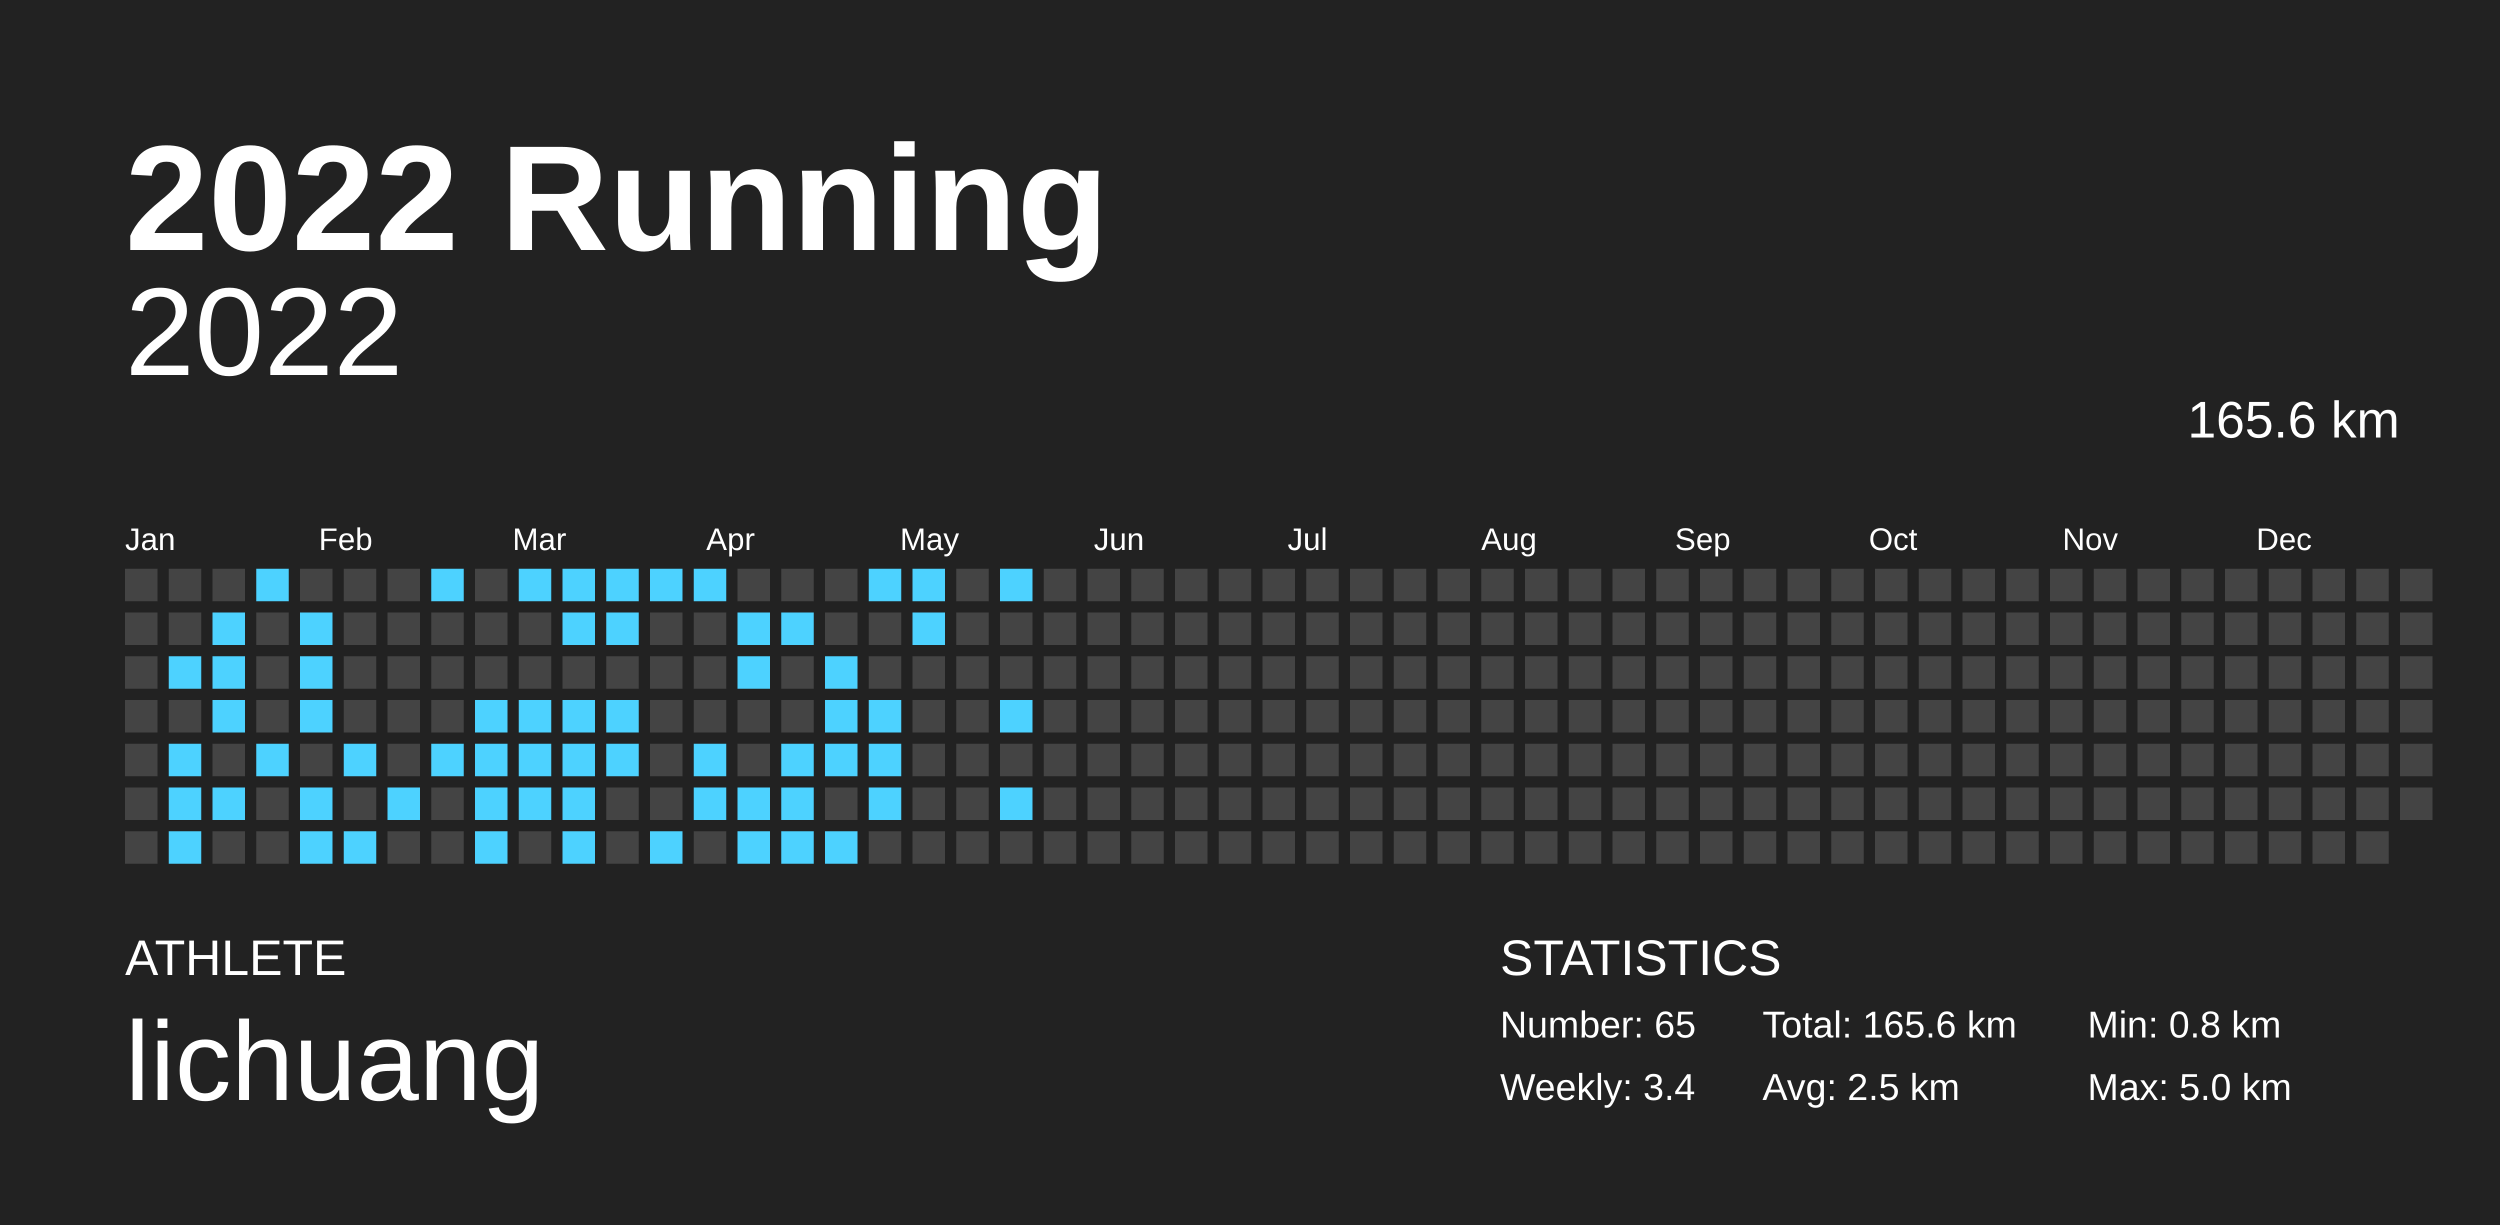
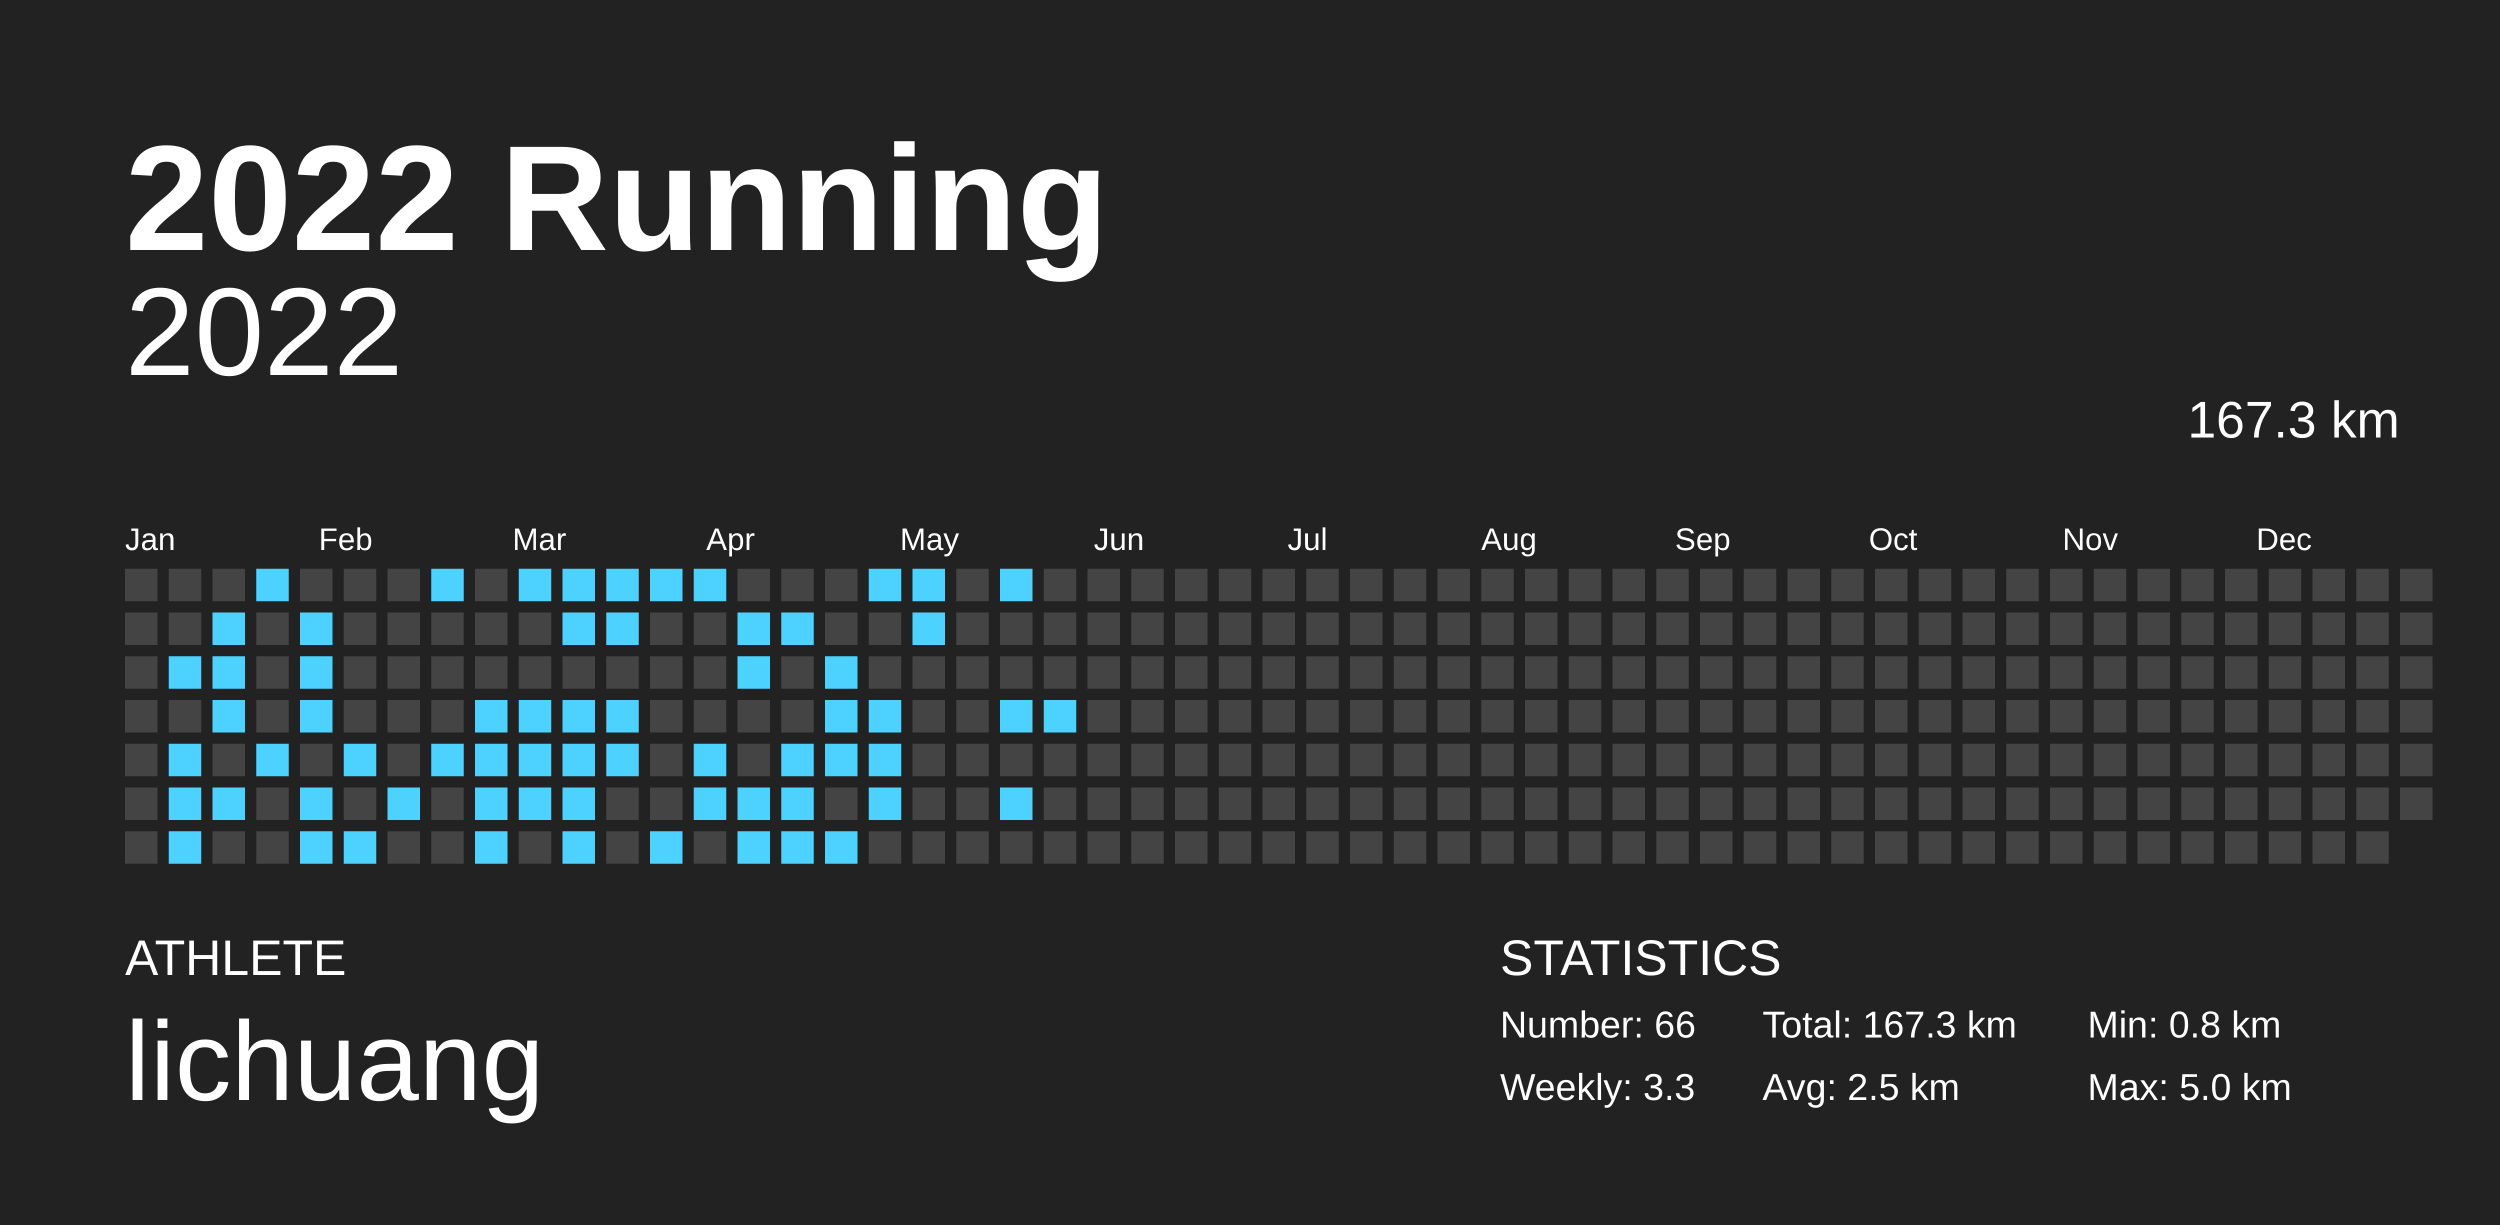
<svg xmlns="http://www.w3.org/2000/svg" baseProfile="full" height="98mm" version="1.1" viewBox="0,0,200,98" width="200mm">
  <defs />
  <rect fill="#222222" height="98" width="200" x="0" y="0" />
  <text fill="#FFFFFF" style="font-size:12px; font-family:Arial; font-weight:bold;" x="10" y="20">2022 Running</text>
  <text fill="#FFFFFF" style="font-size:4px; font-family:Arial" x="10" y="78">ATHLETE</text>
  <text fill="#FFFFFF" style="font-size:9px; font-family:Arial" x="10" y="88">lichuang</text>
  <text fill="#FFFFFF" style="font-size:4px; font-family:Arial" x="120" y="78">STATISTICS</text>
-   <text fill="#FFFFFF" style="font-size:3px; font-family:Arial" x="120" y="83">Number: 65</text>
-   <text fill="#FFFFFF" style="font-size:3px; font-family:Arial" x="120" y="88">Weekly: 3.4</text>
-   <text fill="#FFFFFF" style="font-size:3px; font-family:Arial" x="141" y="83">Total: 165.6 km</text>
+   <text fill="#FFFFFF" style="font-size:3px; font-family:Arial" x="120" y="83">Number: 66</text>
+   <text fill="#FFFFFF" style="font-size:3px; font-family:Arial" x="120" y="88">Weekly: 3.3</text>
+   <text fill="#FFFFFF" style="font-size:3px; font-family:Arial" x="141" y="83">Total: 167.3 km</text>
  <text fill="#FFFFFF" style="font-size:3px; font-family:Arial" x="141" y="88">Avg: 2.5 km</text>
  <text fill="#FFFFFF" style="font-size:3px; font-family:Arial" x="167" y="83">Min: 0.8 km</text>
  <text fill="#FFFFFF" style="font-size:3px; font-family:Arial" x="167" y="88">Max: 5.0 km</text>
  <text alignment-baseline="hanging" fill="#FFFFFF" style="font-size:10.0px; font-family:Arial;" x="10" y="30">2022</text>
-   <text alignment-baseline="hanging" fill="#FFFFFF" style="font-size:4.125px; font-family:Arial;" x="175" y="35">165.6 km</text>
+   <text alignment-baseline="hanging" fill="#FFFFFF" style="font-size:4.125px; font-family:Arial;" x="175" y="35">167.3 km</text>
  <text fill="#FFFFFF" style="font-size:2.5px; font-family:Arial" x="10.0" y="44">Jan</text>
  <text fill="#FFFFFF" style="font-size:2.5px; font-family:Arial" x="25.5" y="44">Feb</text>
  <text fill="#FFFFFF" style="font-size:2.5px; font-family:Arial" x="41.0" y="44">Mar</text>
  <text fill="#FFFFFF" style="font-size:2.5px; font-family:Arial" x="56.5" y="44">Apr</text>
  <text fill="#FFFFFF" style="font-size:2.5px; font-family:Arial" x="72.0" y="44">May</text>
  <text fill="#FFFFFF" style="font-size:2.5px; font-family:Arial" x="87.5" y="44">Jun</text>
  <text fill="#FFFFFF" style="font-size:2.5px; font-family:Arial" x="103.0" y="44">Jul</text>
  <text fill="#FFFFFF" style="font-size:2.5px; font-family:Arial" x="118.5" y="44">Aug</text>
  <text fill="#FFFFFF" style="font-size:2.5px; font-family:Arial" x="134.0" y="44">Sep</text>
  <text fill="#FFFFFF" style="font-size:2.5px; font-family:Arial" x="149.5" y="44">Oct</text>
  <text fill="#FFFFFF" style="font-size:2.5px; font-family:Arial" x="165.0" y="44">Nov</text>
  <text fill="#FFFFFF" style="font-size:2.5px; font-family:Arial" x="180.5" y="44">Dec</text>
  <rect fill="#444444" height="2.6" width="2.6" x="10.0" y="45.5" />
  <rect fill="#444444" height="2.6" width="2.6" x="10.0" y="49.0" />
  <rect fill="#444444" height="2.6" width="2.6" x="10.0" y="52.5" />
  <rect fill="#444444" height="2.6" width="2.6" x="10.0" y="56.0" />
  <rect fill="#444444" height="2.6" width="2.6" x="10.0" y="59.5" />
  <rect fill="#444444" height="2.6" width="2.6" x="10.0" y="63.0" />
  <rect fill="#444444" height="2.6" width="2.6" x="10.0" y="66.5" />
  <rect fill="#444444" height="2.6" width="2.6" x="13.5" y="45.5" />
  <rect fill="#444444" height="2.6" width="2.6" x="13.5" y="49.0" />
  <rect fill="#4dd2ff" height="2.6" width="2.6" x="13.5" y="52.5" />
  <rect fill="#444444" height="2.6" width="2.6" x="13.5" y="56.0" />
  <rect fill="#4dd2ff" height="2.6" width="2.6" x="13.5" y="59.5" />
  <rect fill="#4dd2ff" height="2.6" width="2.6" x="13.5" y="63.0" />
  <rect fill="#4dd2ff" height="2.6" width="2.6" x="13.5" y="66.5" />
  <rect fill="#444444" height="2.6" width="2.6" x="17.0" y="45.5" />
  <rect fill="#4dd2ff" height="2.6" width="2.6" x="17.0" y="49.0" />
  <rect fill="#4dd2ff" height="2.6" width="2.6" x="17.0" y="52.5" />
  <rect fill="#4dd2ff" height="2.6" width="2.6" x="17.0" y="56.0" />
  <rect fill="#444444" height="2.6" width="2.6" x="17.0" y="59.5" />
  <rect fill="#4dd2ff" height="2.6" width="2.6" x="17.0" y="63.0" />
  <rect fill="#444444" height="2.6" width="2.6" x="17.0" y="66.5" />
  <rect fill="#4dd2ff" height="2.6" width="2.6" x="20.5" y="45.5" />
  <rect fill="#444444" height="2.6" width="2.6" x="20.5" y="49.0" />
  <rect fill="#444444" height="2.6" width="2.6" x="20.5" y="52.5" />
  <rect fill="#444444" height="2.6" width="2.6" x="20.5" y="56.0" />
  <rect fill="#4dd2ff" height="2.6" width="2.6" x="20.5" y="59.5" />
  <rect fill="#444444" height="2.6" width="2.6" x="20.5" y="63.0" />
  <rect fill="#444444" height="2.6" width="2.6" x="20.5" y="66.5" />
  <rect fill="#444444" height="2.6" width="2.6" x="24.0" y="45.5" />
  <rect fill="#4dd2ff" height="2.6" width="2.6" x="24.0" y="49.0" />
  <rect fill="#4dd2ff" height="2.6" width="2.6" x="24.0" y="52.5" />
  <rect fill="#4dd2ff" height="2.6" width="2.6" x="24.0" y="56.0" />
  <rect fill="#444444" height="2.6" width="2.6" x="24.0" y="59.5" />
  <rect fill="#4dd2ff" height="2.6" width="2.6" x="24.0" y="63.0" />
  <rect fill="#4dd2ff" height="2.6" width="2.6" x="24.0" y="66.5" />
  <rect fill="#444444" height="2.6" width="2.6" x="27.5" y="45.5" />
  <rect fill="#444444" height="2.6" width="2.6" x="27.5" y="49.0" />
  <rect fill="#444444" height="2.6" width="2.6" x="27.5" y="52.5" />
  <rect fill="#444444" height="2.6" width="2.6" x="27.5" y="56.0" />
  <rect fill="#4dd2ff" height="2.6" width="2.6" x="27.5" y="59.5" />
  <rect fill="#444444" height="2.6" width="2.6" x="27.5" y="63.0" />
  <rect fill="#4dd2ff" height="2.6" width="2.6" x="27.5" y="66.5" />
  <rect fill="#444444" height="2.6" width="2.6" x="31.0" y="45.5" />
  <rect fill="#444444" height="2.6" width="2.6" x="31.0" y="49.0" />
  <rect fill="#444444" height="2.6" width="2.6" x="31.0" y="52.5" />
  <rect fill="#444444" height="2.6" width="2.6" x="31.0" y="56.0" />
  <rect fill="#444444" height="2.6" width="2.6" x="31.0" y="59.5" />
  <rect fill="#4dd2ff" height="2.6" width="2.6" x="31.0" y="63.0" />
  <rect fill="#444444" height="2.6" width="2.6" x="31.0" y="66.5" />
  <rect fill="#4dd2ff" height="2.6" width="2.6" x="34.5" y="45.5" />
  <rect fill="#444444" height="2.6" width="2.6" x="34.5" y="49.0" />
  <rect fill="#444444" height="2.6" width="2.6" x="34.5" y="52.5" />
  <rect fill="#444444" height="2.6" width="2.6" x="34.5" y="56.0" />
  <rect fill="#4dd2ff" height="2.6" width="2.6" x="34.5" y="59.5" />
  <rect fill="#444444" height="2.6" width="2.6" x="34.5" y="63.0" />
  <rect fill="#444444" height="2.6" width="2.6" x="34.5" y="66.5" />
  <rect fill="#444444" height="2.6" width="2.6" x="38.0" y="45.5" />
  <rect fill="#444444" height="2.6" width="2.6" x="38.0" y="49.0" />
  <rect fill="#444444" height="2.6" width="2.6" x="38.0" y="52.5" />
  <rect fill="#4dd2ff" height="2.6" width="2.6" x="38.0" y="56.0" />
  <rect fill="#4dd2ff" height="2.6" width="2.6" x="38.0" y="59.5" />
  <rect fill="#4dd2ff" height="2.6" width="2.6" x="38.0" y="63.0" />
  <rect fill="#4dd2ff" height="2.6" width="2.6" x="38.0" y="66.5" />
  <rect fill="#4dd2ff" height="2.6" width="2.6" x="41.5" y="45.5" />
  <rect fill="#444444" height="2.6" width="2.6" x="41.5" y="49.0" />
  <rect fill="#444444" height="2.6" width="2.6" x="41.5" y="52.5" />
  <rect fill="#4dd2ff" height="2.6" width="2.6" x="41.5" y="56.0" />
  <rect fill="#4dd2ff" height="2.6" width="2.6" x="41.5" y="59.5" />
  <rect fill="#4dd2ff" height="2.6" width="2.6" x="41.5" y="63.0" />
  <rect fill="#444444" height="2.6" width="2.6" x="41.5" y="66.5" />
  <rect fill="#4dd2ff" height="2.6" width="2.6" x="45.0" y="45.5" />
  <rect fill="#4dd2ff" height="2.6" width="2.6" x="45.0" y="49.0" />
  <rect fill="#444444" height="2.6" width="2.6" x="45.0" y="52.5" />
  <rect fill="#4dd2ff" height="2.6" width="2.6" x="45.0" y="56.0" />
  <rect fill="#4dd2ff" height="2.6" width="2.6" x="45.0" y="59.5" />
  <rect fill="#4dd2ff" height="2.6" width="2.6" x="45.0" y="63.0" />
  <rect fill="#4dd2ff" height="2.6" width="2.6" x="45.0" y="66.5" />
  <rect fill="#4dd2ff" height="2.6" width="2.6" x="48.5" y="45.5" />
  <rect fill="#4dd2ff" height="2.6" width="2.6" x="48.5" y="49.0" />
  <rect fill="#444444" height="2.6" width="2.6" x="48.5" y="52.5" />
  <rect fill="#4dd2ff" height="2.6" width="2.6" x="48.5" y="56.0" />
  <rect fill="#4dd2ff" height="2.6" width="2.6" x="48.5" y="59.5" />
  <rect fill="#444444" height="2.6" width="2.6" x="48.5" y="63.0" />
  <rect fill="#444444" height="2.6" width="2.6" x="48.5" y="66.5" />
  <rect fill="#4dd2ff" height="2.6" width="2.6" x="52.0" y="45.5" />
  <rect fill="#444444" height="2.6" width="2.6" x="52.0" y="49.0" />
  <rect fill="#444444" height="2.6" width="2.6" x="52.0" y="52.5" />
  <rect fill="#444444" height="2.6" width="2.6" x="52.0" y="56.0" />
  <rect fill="#444444" height="2.6" width="2.6" x="52.0" y="59.5" />
  <rect fill="#444444" height="2.6" width="2.6" x="52.0" y="63.0" />
  <rect fill="#4dd2ff" height="2.6" width="2.6" x="52.0" y="66.5" />
  <rect fill="#4dd2ff" height="2.6" width="2.6" x="55.5" y="45.5" />
  <rect fill="#444444" height="2.6" width="2.6" x="55.5" y="49.0" />
  <rect fill="#444444" height="2.6" width="2.6" x="55.5" y="52.5" />
  <rect fill="#444444" height="2.6" width="2.6" x="55.5" y="56.0" />
  <rect fill="#4dd2ff" height="2.6" width="2.6" x="55.5" y="59.5" />
  <rect fill="#4dd2ff" height="2.6" width="2.6" x="55.5" y="63.0" />
  <rect fill="#444444" height="2.6" width="2.6" x="55.5" y="66.5" />
  <rect fill="#444444" height="2.6" width="2.6" x="59.0" y="45.5" />
  <rect fill="#4dd2ff" height="2.6" width="2.6" x="59.0" y="49.0" />
  <rect fill="#4dd2ff" height="2.6" width="2.6" x="59.0" y="52.5" />
  <rect fill="#444444" height="2.6" width="2.6" x="59.0" y="56.0" />
  <rect fill="#444444" height="2.6" width="2.6" x="59.0" y="59.5" />
  <rect fill="#4dd2ff" height="2.6" width="2.6" x="59.0" y="63.0" />
  <rect fill="#4dd2ff" height="2.6" width="2.6" x="59.0" y="66.5" />
  <rect fill="#444444" height="2.6" width="2.6" x="62.5" y="45.5" />
  <rect fill="#4dd2ff" height="2.6" width="2.6" x="62.5" y="49.0" />
  <rect fill="#444444" height="2.6" width="2.6" x="62.5" y="52.5" />
  <rect fill="#444444" height="2.6" width="2.6" x="62.5" y="56.0" />
  <rect fill="#4dd2ff" height="2.6" width="2.6" x="62.5" y="59.5" />
  <rect fill="#4dd2ff" height="2.6" width="2.6" x="62.5" y="63.0" />
  <rect fill="#4dd2ff" height="2.6" width="2.6" x="62.5" y="66.5" />
  <rect fill="#444444" height="2.6" width="2.6" x="66.0" y="45.5" />
  <rect fill="#444444" height="2.6" width="2.6" x="66.0" y="49.0" />
  <rect fill="#4dd2ff" height="2.6" width="2.6" x="66.0" y="52.5" />
  <rect fill="#4dd2ff" height="2.6" width="2.6" x="66.0" y="56.0" />
  <rect fill="#4dd2ff" height="2.6" width="2.6" x="66.0" y="59.5" />
  <rect fill="#444444" height="2.6" width="2.6" x="66.0" y="63.0" />
  <rect fill="#4dd2ff" height="2.6" width="2.6" x="66.0" y="66.5" />
  <rect fill="#4dd2ff" height="2.6" width="2.6" x="69.5" y="45.5" />
  <rect fill="#444444" height="2.6" width="2.6" x="69.5" y="49.0" />
  <rect fill="#444444" height="2.6" width="2.6" x="69.5" y="52.5" />
  <rect fill="#4dd2ff" height="2.6" width="2.6" x="69.5" y="56.0" />
  <rect fill="#4dd2ff" height="2.6" width="2.6" x="69.5" y="59.5" />
  <rect fill="#4dd2ff" height="2.6" width="2.6" x="69.5" y="63.0" />
  <rect fill="#444444" height="2.6" width="2.6" x="69.5" y="66.5" />
  <rect fill="#4dd2ff" height="2.6" width="2.6" x="73.0" y="45.5" />
  <rect fill="#4dd2ff" height="2.6" width="2.6" x="73.0" y="49.0" />
  <rect fill="#444444" height="2.6" width="2.6" x="73.0" y="52.5" />
  <rect fill="#444444" height="2.6" width="2.6" x="73.0" y="56.0" />
  <rect fill="#444444" height="2.6" width="2.6" x="73.0" y="59.5" />
  <rect fill="#444444" height="2.6" width="2.6" x="73.0" y="63.0" />
  <rect fill="#444444" height="2.6" width="2.6" x="73.0" y="66.5" />
  <rect fill="#444444" height="2.6" width="2.6" x="76.5" y="45.5" />
  <rect fill="#444444" height="2.6" width="2.6" x="76.5" y="49.0" />
  <rect fill="#444444" height="2.6" width="2.6" x="76.5" y="52.5" />
  <rect fill="#444444" height="2.6" width="2.6" x="76.5" y="56.0" />
  <rect fill="#444444" height="2.6" width="2.6" x="76.5" y="59.5" />
  <rect fill="#444444" height="2.6" width="2.6" x="76.5" y="63.0" />
  <rect fill="#444444" height="2.6" width="2.6" x="76.5" y="66.5" />
  <rect fill="#4dd2ff" height="2.6" width="2.6" x="80.0" y="45.5" />
  <rect fill="#444444" height="2.6" width="2.6" x="80.0" y="49.0" />
  <rect fill="#444444" height="2.6" width="2.6" x="80.0" y="52.5" />
  <rect fill="#4dd2ff" height="2.6" width="2.6" x="80.0" y="56.0" />
  <rect fill="#444444" height="2.6" width="2.6" x="80.0" y="59.5" />
  <rect fill="#4dd2ff" height="2.6" width="2.6" x="80.0" y="63.0" />
  <rect fill="#444444" height="2.6" width="2.6" x="80.0" y="66.5" />
  <rect fill="#444444" height="2.6" width="2.6" x="83.5" y="45.5" />
  <rect fill="#444444" height="2.6" width="2.6" x="83.5" y="49.0" />
  <rect fill="#444444" height="2.6" width="2.6" x="83.5" y="52.5" />
-   <rect fill="#444444" height="2.6" width="2.6" x="83.5" y="56.0" />
+   <rect fill="#4dd2ff" height="2.6" width="2.6" x="83.5" y="56.0" />
  <rect fill="#444444" height="2.6" width="2.6" x="83.5" y="59.5" />
  <rect fill="#444444" height="2.6" width="2.6" x="83.5" y="63.0" />
  <rect fill="#444444" height="2.6" width="2.6" x="83.5" y="66.5" />
  <rect fill="#444444" height="2.6" width="2.6" x="87.0" y="45.5" />
  <rect fill="#444444" height="2.6" width="2.6" x="87.0" y="49.0" />
  <rect fill="#444444" height="2.6" width="2.6" x="87.0" y="52.5" />
  <rect fill="#444444" height="2.6" width="2.6" x="87.0" y="56.0" />
  <rect fill="#444444" height="2.6" width="2.6" x="87.0" y="59.5" />
  <rect fill="#444444" height="2.6" width="2.6" x="87.0" y="63.0" />
  <rect fill="#444444" height="2.6" width="2.6" x="87.0" y="66.5" />
  <rect fill="#444444" height="2.6" width="2.6" x="90.5" y="45.5" />
  <rect fill="#444444" height="2.6" width="2.6" x="90.5" y="49.0" />
  <rect fill="#444444" height="2.6" width="2.6" x="90.5" y="52.5" />
  <rect fill="#444444" height="2.6" width="2.6" x="90.5" y="56.0" />
  <rect fill="#444444" height="2.6" width="2.6" x="90.5" y="59.5" />
  <rect fill="#444444" height="2.6" width="2.6" x="90.5" y="63.0" />
  <rect fill="#444444" height="2.6" width="2.6" x="90.5" y="66.5" />
  <rect fill="#444444" height="2.6" width="2.6" x="94.0" y="45.5" />
  <rect fill="#444444" height="2.6" width="2.6" x="94.0" y="49.0" />
  <rect fill="#444444" height="2.6" width="2.6" x="94.0" y="52.5" />
  <rect fill="#444444" height="2.6" width="2.6" x="94.0" y="56.0" />
  <rect fill="#444444" height="2.6" width="2.6" x="94.0" y="59.5" />
  <rect fill="#444444" height="2.6" width="2.6" x="94.0" y="63.0" />
  <rect fill="#444444" height="2.6" width="2.6" x="94.0" y="66.5" />
  <rect fill="#444444" height="2.6" width="2.6" x="97.5" y="45.5" />
  <rect fill="#444444" height="2.6" width="2.6" x="97.5" y="49.0" />
  <rect fill="#444444" height="2.6" width="2.6" x="97.5" y="52.5" />
  <rect fill="#444444" height="2.6" width="2.6" x="97.5" y="56.0" />
  <rect fill="#444444" height="2.6" width="2.6" x="97.5" y="59.5" />
  <rect fill="#444444" height="2.6" width="2.6" x="97.5" y="63.0" />
  <rect fill="#444444" height="2.6" width="2.6" x="97.5" y="66.5" />
  <rect fill="#444444" height="2.6" width="2.6" x="101.0" y="45.5" />
  <rect fill="#444444" height="2.6" width="2.6" x="101.0" y="49.0" />
  <rect fill="#444444" height="2.6" width="2.6" x="101.0" y="52.5" />
  <rect fill="#444444" height="2.6" width="2.6" x="101.0" y="56.0" />
  <rect fill="#444444" height="2.6" width="2.6" x="101.0" y="59.5" />
  <rect fill="#444444" height="2.6" width="2.6" x="101.0" y="63.0" />
  <rect fill="#444444" height="2.6" width="2.6" x="101.0" y="66.5" />
  <rect fill="#444444" height="2.6" width="2.6" x="104.5" y="45.5" />
  <rect fill="#444444" height="2.6" width="2.6" x="104.5" y="49.0" />
  <rect fill="#444444" height="2.6" width="2.6" x="104.5" y="52.5" />
  <rect fill="#444444" height="2.6" width="2.6" x="104.5" y="56.0" />
  <rect fill="#444444" height="2.6" width="2.6" x="104.5" y="59.5" />
  <rect fill="#444444" height="2.6" width="2.6" x="104.5" y="63.0" />
  <rect fill="#444444" height="2.6" width="2.6" x="104.5" y="66.5" />
  <rect fill="#444444" height="2.6" width="2.6" x="108.0" y="45.5" />
  <rect fill="#444444" height="2.6" width="2.6" x="108.0" y="49.0" />
  <rect fill="#444444" height="2.6" width="2.6" x="108.0" y="52.5" />
  <rect fill="#444444" height="2.6" width="2.6" x="108.0" y="56.0" />
  <rect fill="#444444" height="2.6" width="2.6" x="108.0" y="59.5" />
  <rect fill="#444444" height="2.6" width="2.6" x="108.0" y="63.0" />
  <rect fill="#444444" height="2.6" width="2.6" x="108.0" y="66.5" />
  <rect fill="#444444" height="2.6" width="2.6" x="111.5" y="45.5" />
  <rect fill="#444444" height="2.6" width="2.6" x="111.5" y="49.0" />
  <rect fill="#444444" height="2.6" width="2.6" x="111.5" y="52.5" />
  <rect fill="#444444" height="2.6" width="2.6" x="111.5" y="56.0" />
  <rect fill="#444444" height="2.6" width="2.6" x="111.5" y="59.5" />
  <rect fill="#444444" height="2.6" width="2.6" x="111.5" y="63.0" />
  <rect fill="#444444" height="2.6" width="2.6" x="111.5" y="66.5" />
  <rect fill="#444444" height="2.6" width="2.6" x="115.0" y="45.5" />
  <rect fill="#444444" height="2.6" width="2.6" x="115.0" y="49.0" />
  <rect fill="#444444" height="2.6" width="2.6" x="115.0" y="52.5" />
  <rect fill="#444444" height="2.6" width="2.6" x="115.0" y="56.0" />
  <rect fill="#444444" height="2.6" width="2.6" x="115.0" y="59.5" />
  <rect fill="#444444" height="2.6" width="2.6" x="115.0" y="63.0" />
  <rect fill="#444444" height="2.6" width="2.6" x="115.0" y="66.5" />
  <rect fill="#444444" height="2.6" width="2.6" x="118.5" y="45.5" />
  <rect fill="#444444" height="2.6" width="2.6" x="118.5" y="49.0" />
  <rect fill="#444444" height="2.6" width="2.6" x="118.5" y="52.5" />
  <rect fill="#444444" height="2.6" width="2.6" x="118.5" y="56.0" />
  <rect fill="#444444" height="2.6" width="2.6" x="118.5" y="59.5" />
  <rect fill="#444444" height="2.6" width="2.6" x="118.5" y="63.0" />
  <rect fill="#444444" height="2.6" width="2.6" x="118.5" y="66.5" />
  <rect fill="#444444" height="2.6" width="2.6" x="122.0" y="45.5" />
  <rect fill="#444444" height="2.6" width="2.6" x="122.0" y="49.0" />
  <rect fill="#444444" height="2.6" width="2.6" x="122.0" y="52.5" />
  <rect fill="#444444" height="2.6" width="2.6" x="122.0" y="56.0" />
  <rect fill="#444444" height="2.6" width="2.6" x="122.0" y="59.5" />
  <rect fill="#444444" height="2.6" width="2.6" x="122.0" y="63.0" />
  <rect fill="#444444" height="2.6" width="2.6" x="122.0" y="66.5" />
  <rect fill="#444444" height="2.6" width="2.6" x="125.5" y="45.5" />
  <rect fill="#444444" height="2.6" width="2.6" x="125.5" y="49.0" />
  <rect fill="#444444" height="2.6" width="2.6" x="125.5" y="52.5" />
  <rect fill="#444444" height="2.6" width="2.6" x="125.5" y="56.0" />
  <rect fill="#444444" height="2.6" width="2.6" x="125.5" y="59.5" />
  <rect fill="#444444" height="2.6" width="2.6" x="125.5" y="63.0" />
  <rect fill="#444444" height="2.6" width="2.6" x="125.5" y="66.5" />
  <rect fill="#444444" height="2.6" width="2.6" x="129.0" y="45.5" />
  <rect fill="#444444" height="2.6" width="2.6" x="129.0" y="49.0" />
  <rect fill="#444444" height="2.6" width="2.6" x="129.0" y="52.5" />
  <rect fill="#444444" height="2.6" width="2.6" x="129.0" y="56.0" />
  <rect fill="#444444" height="2.6" width="2.6" x="129.0" y="59.5" />
  <rect fill="#444444" height="2.6" width="2.6" x="129.0" y="63.0" />
  <rect fill="#444444" height="2.6" width="2.6" x="129.0" y="66.5" />
  <rect fill="#444444" height="2.6" width="2.6" x="132.5" y="45.5" />
  <rect fill="#444444" height="2.6" width="2.6" x="132.5" y="49.0" />
  <rect fill="#444444" height="2.6" width="2.6" x="132.5" y="52.5" />
  <rect fill="#444444" height="2.6" width="2.6" x="132.5" y="56.0" />
  <rect fill="#444444" height="2.6" width="2.6" x="132.5" y="59.5" />
  <rect fill="#444444" height="2.6" width="2.6" x="132.5" y="63.0" />
  <rect fill="#444444" height="2.6" width="2.6" x="132.5" y="66.5" />
  <rect fill="#444444" height="2.6" width="2.6" x="136.0" y="45.5" />
  <rect fill="#444444" height="2.6" width="2.6" x="136.0" y="49.0" />
  <rect fill="#444444" height="2.6" width="2.6" x="136.0" y="52.5" />
  <rect fill="#444444" height="2.6" width="2.6" x="136.0" y="56.0" />
  <rect fill="#444444" height="2.6" width="2.6" x="136.0" y="59.5" />
  <rect fill="#444444" height="2.6" width="2.6" x="136.0" y="63.0" />
  <rect fill="#444444" height="2.6" width="2.6" x="136.0" y="66.5" />
  <rect fill="#444444" height="2.6" width="2.6" x="139.5" y="45.5" />
  <rect fill="#444444" height="2.6" width="2.6" x="139.5" y="49.0" />
  <rect fill="#444444" height="2.6" width="2.6" x="139.5" y="52.5" />
  <rect fill="#444444" height="2.6" width="2.6" x="139.5" y="56.0" />
  <rect fill="#444444" height="2.6" width="2.6" x="139.5" y="59.5" />
  <rect fill="#444444" height="2.6" width="2.6" x="139.5" y="63.0" />
  <rect fill="#444444" height="2.6" width="2.6" x="139.5" y="66.5" />
  <rect fill="#444444" height="2.6" width="2.6" x="143.0" y="45.5" />
  <rect fill="#444444" height="2.6" width="2.6" x="143.0" y="49.0" />
  <rect fill="#444444" height="2.6" width="2.6" x="143.0" y="52.5" />
  <rect fill="#444444" height="2.6" width="2.6" x="143.0" y="56.0" />
  <rect fill="#444444" height="2.6" width="2.6" x="143.0" y="59.5" />
  <rect fill="#444444" height="2.6" width="2.6" x="143.0" y="63.0" />
  <rect fill="#444444" height="2.6" width="2.6" x="143.0" y="66.5" />
  <rect fill="#444444" height="2.6" width="2.6" x="146.5" y="45.5" />
  <rect fill="#444444" height="2.6" width="2.6" x="146.5" y="49.0" />
  <rect fill="#444444" height="2.6" width="2.6" x="146.5" y="52.5" />
  <rect fill="#444444" height="2.6" width="2.6" x="146.5" y="56.0" />
  <rect fill="#444444" height="2.6" width="2.6" x="146.5" y="59.5" />
  <rect fill="#444444" height="2.6" width="2.6" x="146.5" y="63.0" />
  <rect fill="#444444" height="2.6" width="2.6" x="146.5" y="66.5" />
  <rect fill="#444444" height="2.6" width="2.6" x="150.0" y="45.5" />
  <rect fill="#444444" height="2.6" width="2.6" x="150.0" y="49.0" />
  <rect fill="#444444" height="2.6" width="2.6" x="150.0" y="52.5" />
  <rect fill="#444444" height="2.6" width="2.6" x="150.0" y="56.0" />
  <rect fill="#444444" height="2.6" width="2.6" x="150.0" y="59.5" />
  <rect fill="#444444" height="2.6" width="2.6" x="150.0" y="63.0" />
  <rect fill="#444444" height="2.6" width="2.6" x="150.0" y="66.5" />
  <rect fill="#444444" height="2.6" width="2.6" x="153.5" y="45.5" />
  <rect fill="#444444" height="2.6" width="2.6" x="153.5" y="49.0" />
  <rect fill="#444444" height="2.6" width="2.6" x="153.5" y="52.5" />
  <rect fill="#444444" height="2.6" width="2.6" x="153.5" y="56.0" />
  <rect fill="#444444" height="2.6" width="2.6" x="153.5" y="59.5" />
  <rect fill="#444444" height="2.6" width="2.6" x="153.5" y="63.0" />
  <rect fill="#444444" height="2.6" width="2.6" x="153.5" y="66.5" />
  <rect fill="#444444" height="2.6" width="2.6" x="157.0" y="45.5" />
  <rect fill="#444444" height="2.6" width="2.6" x="157.0" y="49.0" />
  <rect fill="#444444" height="2.6" width="2.6" x="157.0" y="52.5" />
  <rect fill="#444444" height="2.6" width="2.6" x="157.0" y="56.0" />
  <rect fill="#444444" height="2.6" width="2.6" x="157.0" y="59.5" />
  <rect fill="#444444" height="2.6" width="2.6" x="157.0" y="63.0" />
  <rect fill="#444444" height="2.6" width="2.6" x="157.0" y="66.5" />
  <rect fill="#444444" height="2.6" width="2.6" x="160.5" y="45.5" />
  <rect fill="#444444" height="2.6" width="2.6" x="160.5" y="49.0" />
  <rect fill="#444444" height="2.6" width="2.6" x="160.5" y="52.5" />
  <rect fill="#444444" height="2.6" width="2.6" x="160.5" y="56.0" />
  <rect fill="#444444" height="2.6" width="2.6" x="160.5" y="59.5" />
  <rect fill="#444444" height="2.6" width="2.6" x="160.5" y="63.0" />
  <rect fill="#444444" height="2.6" width="2.6" x="160.5" y="66.5" />
  <rect fill="#444444" height="2.6" width="2.6" x="164.0" y="45.5" />
  <rect fill="#444444" height="2.6" width="2.6" x="164.0" y="49.0" />
  <rect fill="#444444" height="2.6" width="2.6" x="164.0" y="52.5" />
  <rect fill="#444444" height="2.6" width="2.6" x="164.0" y="56.0" />
  <rect fill="#444444" height="2.6" width="2.6" x="164.0" y="59.5" />
  <rect fill="#444444" height="2.6" width="2.6" x="164.0" y="63.0" />
  <rect fill="#444444" height="2.6" width="2.6" x="164.0" y="66.5" />
  <rect fill="#444444" height="2.6" width="2.6" x="167.5" y="45.5" />
  <rect fill="#444444" height="2.6" width="2.6" x="167.5" y="49.0" />
  <rect fill="#444444" height="2.6" width="2.6" x="167.5" y="52.5" />
  <rect fill="#444444" height="2.6" width="2.6" x="167.5" y="56.0" />
  <rect fill="#444444" height="2.6" width="2.6" x="167.5" y="59.5" />
  <rect fill="#444444" height="2.6" width="2.6" x="167.5" y="63.0" />
  <rect fill="#444444" height="2.6" width="2.6" x="167.5" y="66.5" />
  <rect fill="#444444" height="2.6" width="2.6" x="171.0" y="45.5" />
  <rect fill="#444444" height="2.6" width="2.6" x="171.0" y="49.0" />
  <rect fill="#444444" height="2.6" width="2.6" x="171.0" y="52.5" />
  <rect fill="#444444" height="2.6" width="2.6" x="171.0" y="56.0" />
  <rect fill="#444444" height="2.6" width="2.6" x="171.0" y="59.5" />
  <rect fill="#444444" height="2.6" width="2.6" x="171.0" y="63.0" />
  <rect fill="#444444" height="2.6" width="2.6" x="171.0" y="66.5" />
  <rect fill="#444444" height="2.6" width="2.6" x="174.5" y="45.5" />
  <rect fill="#444444" height="2.6" width="2.6" x="174.5" y="49.0" />
  <rect fill="#444444" height="2.6" width="2.6" x="174.5" y="52.5" />
  <rect fill="#444444" height="2.6" width="2.6" x="174.5" y="56.0" />
  <rect fill="#444444" height="2.6" width="2.6" x="174.5" y="59.5" />
  <rect fill="#444444" height="2.6" width="2.6" x="174.5" y="63.0" />
  <rect fill="#444444" height="2.6" width="2.6" x="174.5" y="66.5" />
  <rect fill="#444444" height="2.6" width="2.6" x="178.0" y="45.5" />
  <rect fill="#444444" height="2.6" width="2.6" x="178.0" y="49.0" />
  <rect fill="#444444" height="2.6" width="2.6" x="178.0" y="52.5" />
  <rect fill="#444444" height="2.6" width="2.6" x="178.0" y="56.0" />
  <rect fill="#444444" height="2.6" width="2.6" x="178.0" y="59.5" />
  <rect fill="#444444" height="2.6" width="2.6" x="178.0" y="63.0" />
  <rect fill="#444444" height="2.6" width="2.6" x="178.0" y="66.5" />
  <rect fill="#444444" height="2.6" width="2.6" x="181.5" y="45.5" />
  <rect fill="#444444" height="2.6" width="2.6" x="181.5" y="49.0" />
  <rect fill="#444444" height="2.6" width="2.6" x="181.5" y="52.5" />
  <rect fill="#444444" height="2.6" width="2.6" x="181.5" y="56.0" />
  <rect fill="#444444" height="2.6" width="2.6" x="181.5" y="59.5" />
  <rect fill="#444444" height="2.6" width="2.6" x="181.5" y="63.0" />
  <rect fill="#444444" height="2.6" width="2.6" x="181.5" y="66.5" />
  <rect fill="#444444" height="2.6" width="2.6" x="185.0" y="45.5" />
  <rect fill="#444444" height="2.6" width="2.6" x="185.0" y="49.0" />
  <rect fill="#444444" height="2.6" width="2.6" x="185.0" y="52.5" />
  <rect fill="#444444" height="2.6" width="2.6" x="185.0" y="56.0" />
  <rect fill="#444444" height="2.6" width="2.6" x="185.0" y="59.5" />
  <rect fill="#444444" height="2.6" width="2.6" x="185.0" y="63.0" />
  <rect fill="#444444" height="2.6" width="2.6" x="185.0" y="66.5" />
  <rect fill="#444444" height="2.6" width="2.6" x="188.5" y="45.5" />
  <rect fill="#444444" height="2.6" width="2.6" x="188.5" y="49.0" />
  <rect fill="#444444" height="2.6" width="2.6" x="188.5" y="52.5" />
  <rect fill="#444444" height="2.6" width="2.6" x="188.5" y="56.0" />
  <rect fill="#444444" height="2.6" width="2.6" x="188.5" y="59.5" />
  <rect fill="#444444" height="2.6" width="2.6" x="188.5" y="63.0" />
  <rect fill="#444444" height="2.6" width="2.6" x="188.5" y="66.5" />
  <rect fill="#444444" height="2.6" width="2.6" x="192.0" y="45.5" />
  <rect fill="#444444" height="2.6" width="2.6" x="192.0" y="49.0" />
  <rect fill="#444444" height="2.6" width="2.6" x="192.0" y="52.5" />
  <rect fill="#444444" height="2.6" width="2.6" x="192.0" y="56.0" />
  <rect fill="#444444" height="2.6" width="2.6" x="192.0" y="59.5" />
  <rect fill="#444444" height="2.6" width="2.6" x="192.0" y="63.0" />
</svg>
